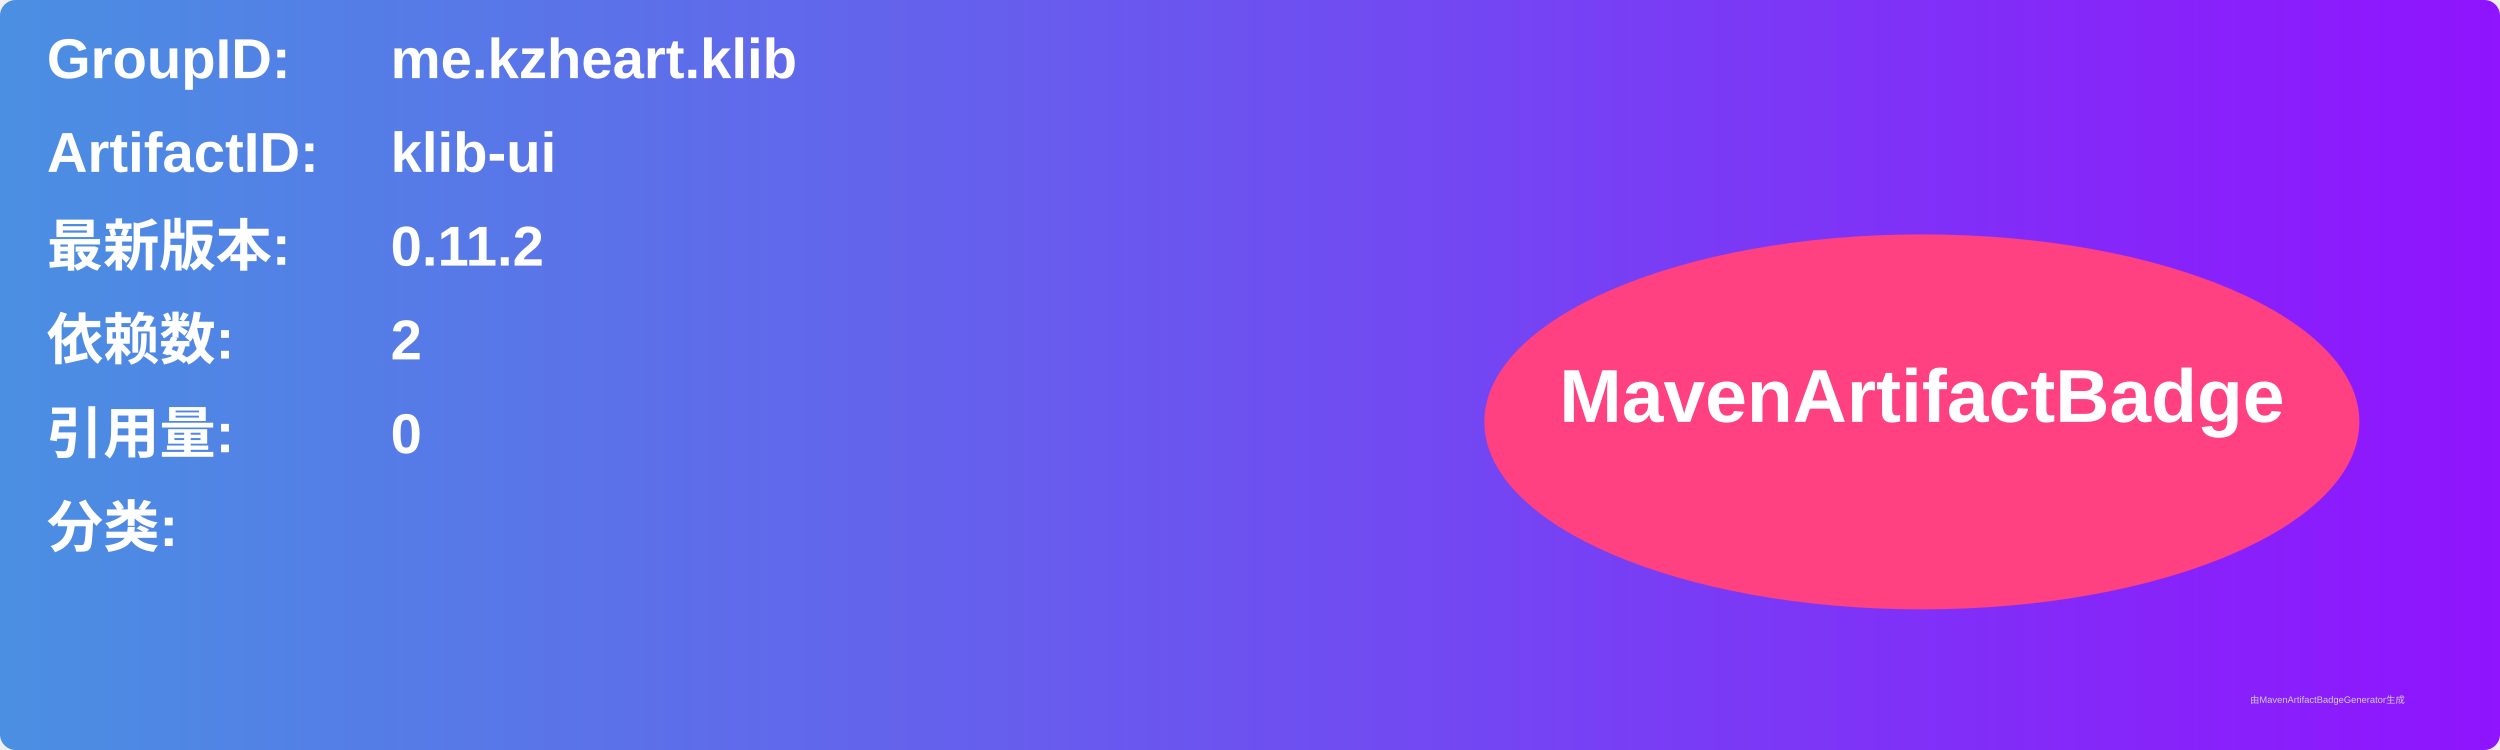
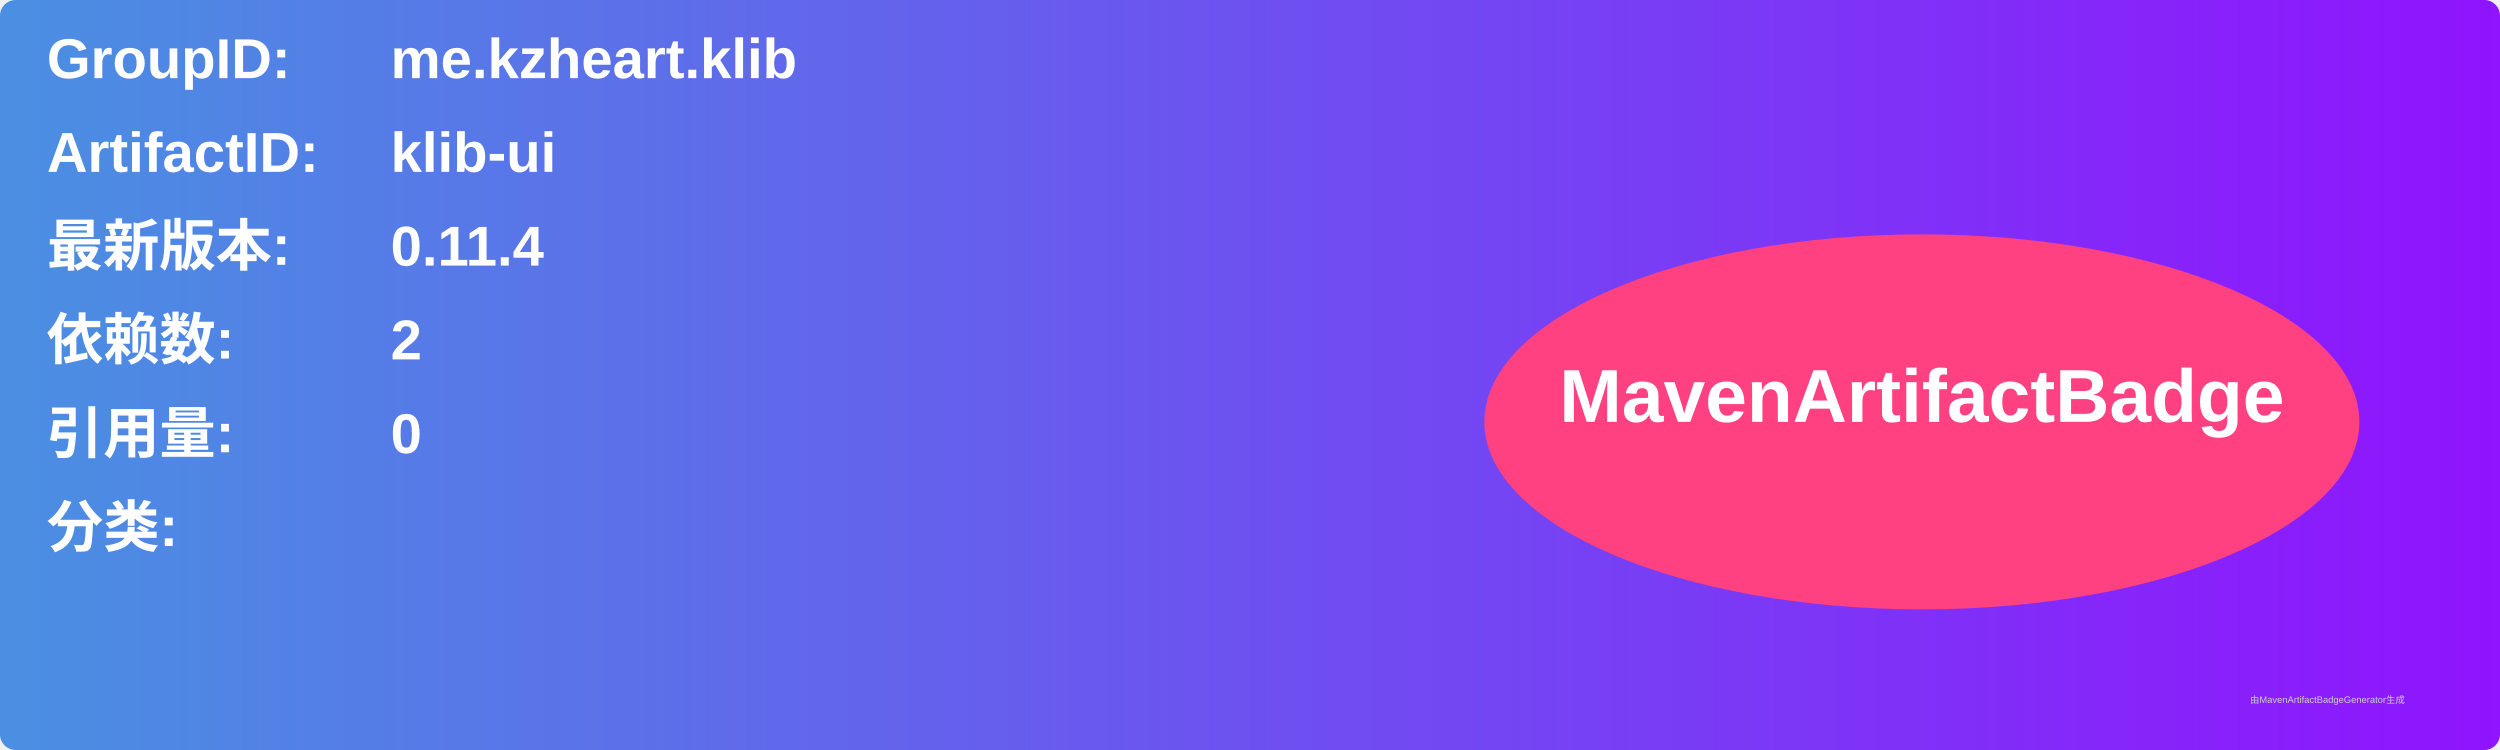
<svg xmlns="http://www.w3.org/2000/svg" width="800" height="240" viewBox="0 0 800 240">
  <linearGradient id="grad" x1="0%" y1="0%" x2="100%" y2="0%">
    <stop offset="0%" stop-color="#4a90e2" />
    <stop offset="100%" stop-color="#9013fe" />
  </linearGradient>
  <rect width="100%" height="100%" rx="5" ry="5" fill="url(#grad)" />
  <g transform="translate(15, 15)">
    <text x="0" y="10" font-family="Arial" font-size="18" fill="white" font-weight="bold" width="260">GroupID:</text>
    <text x="110" y="10" font-family="Arial" font-size="18" fill="white" font-weight="bold" width="460">me.kzheart.klib</text>
    <text x="0" y="40" font-family="Arial" font-size="18" fill="white" font-weight="bold" width="260">ArtifactID:</text>
    <text x="110" y="40" font-family="Arial" font-size="18" fill="white" font-weight="bold" width="460">klib-ui</text>
    <text x="0" y="70" font-family="Arial" font-size="18" fill="white" font-weight="bold">最新版本:</text>
    <text x="110" y="70" font-family="Arial" font-size="18" fill="white" font-weight="bold">
-       <tspan font-weight="bold">0.11.2</tspan>
+       <tspan font-weight="bold">0.11.4</tspan>
    </text>
    <text x="0" y="100" font-family="Arial" font-size="18" fill="white" font-weight="bold">依赖数: </text>
    <text x="110" y="100" font-family="Arial" font-size="18" fill="white">
      <tspan font-weight="bold">2</tspan>
    </text>
    <text x="0" y="130" font-family="Arial" font-size="18" fill="white" font-weight="bold">引用量: </text>
    <text x="110" y="130" font-family="Arial" font-size="18" fill="white">
      <tspan font-weight="bold">0</tspan>
    </text>
    <text x="0" y="160" font-family="Arial" font-size="18" fill="white" font-weight="bold">分类:</text>
    <text x="10" y="190" font-family="Arial" font-size="10" fill="white">
      <tspan font-weight="bold" />
    </text>
    <ellipse cx="600" cy="120" rx="140" ry="60" fill="#ff4081" />
    <text x="600" y="120" text-anchor="middle" font-family="Arial" font-size="24" fill="white" font-weight="bold">MavenArtifactBadge</text>
  </g>
  <text x="720" y="225" font-family="Arial" font-size="3" fill="#d0d0d0">由MavenArtifactBadgeGenerator生成</text>
</svg>
